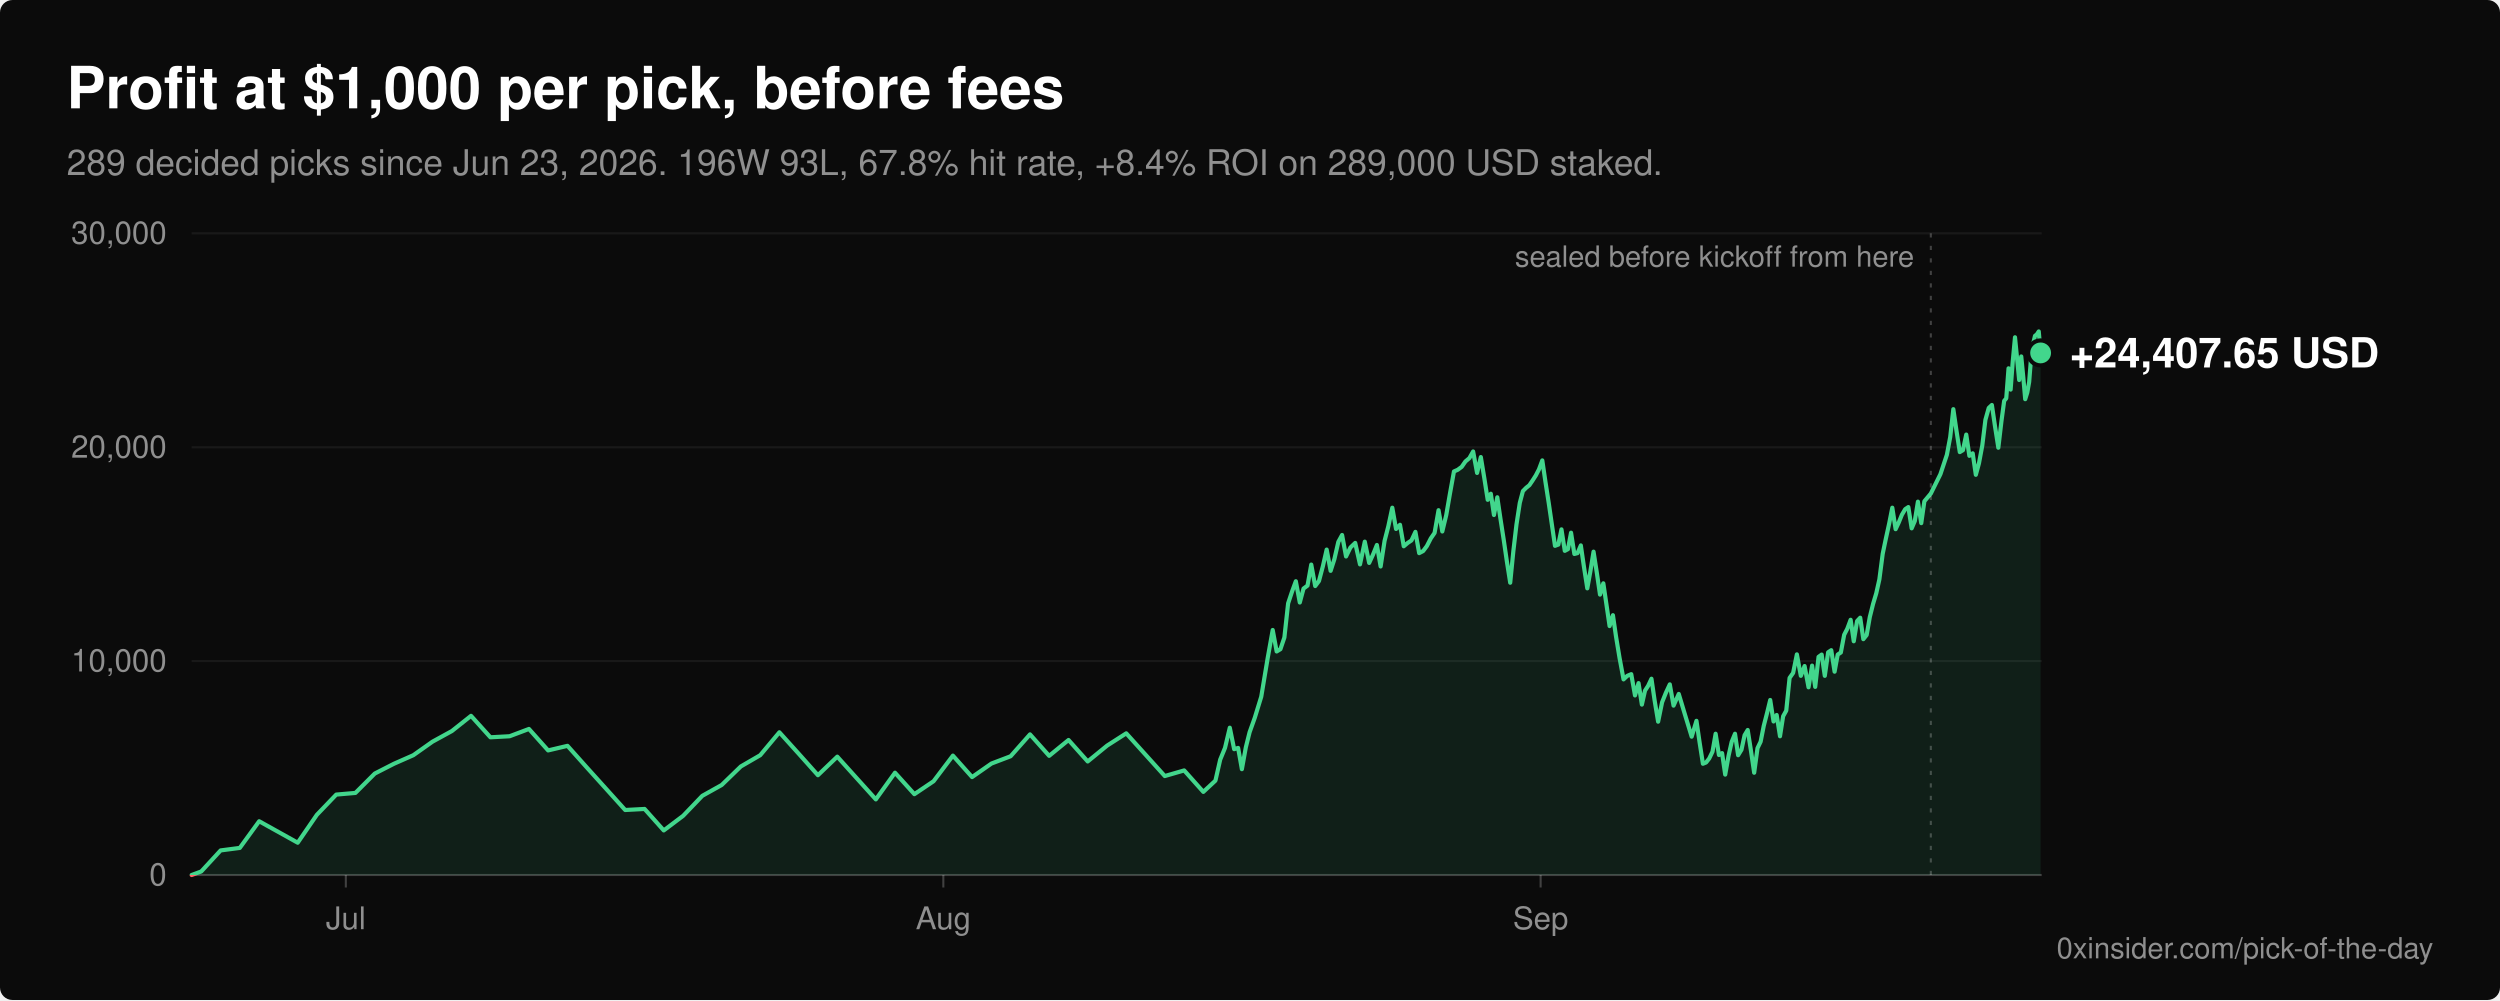
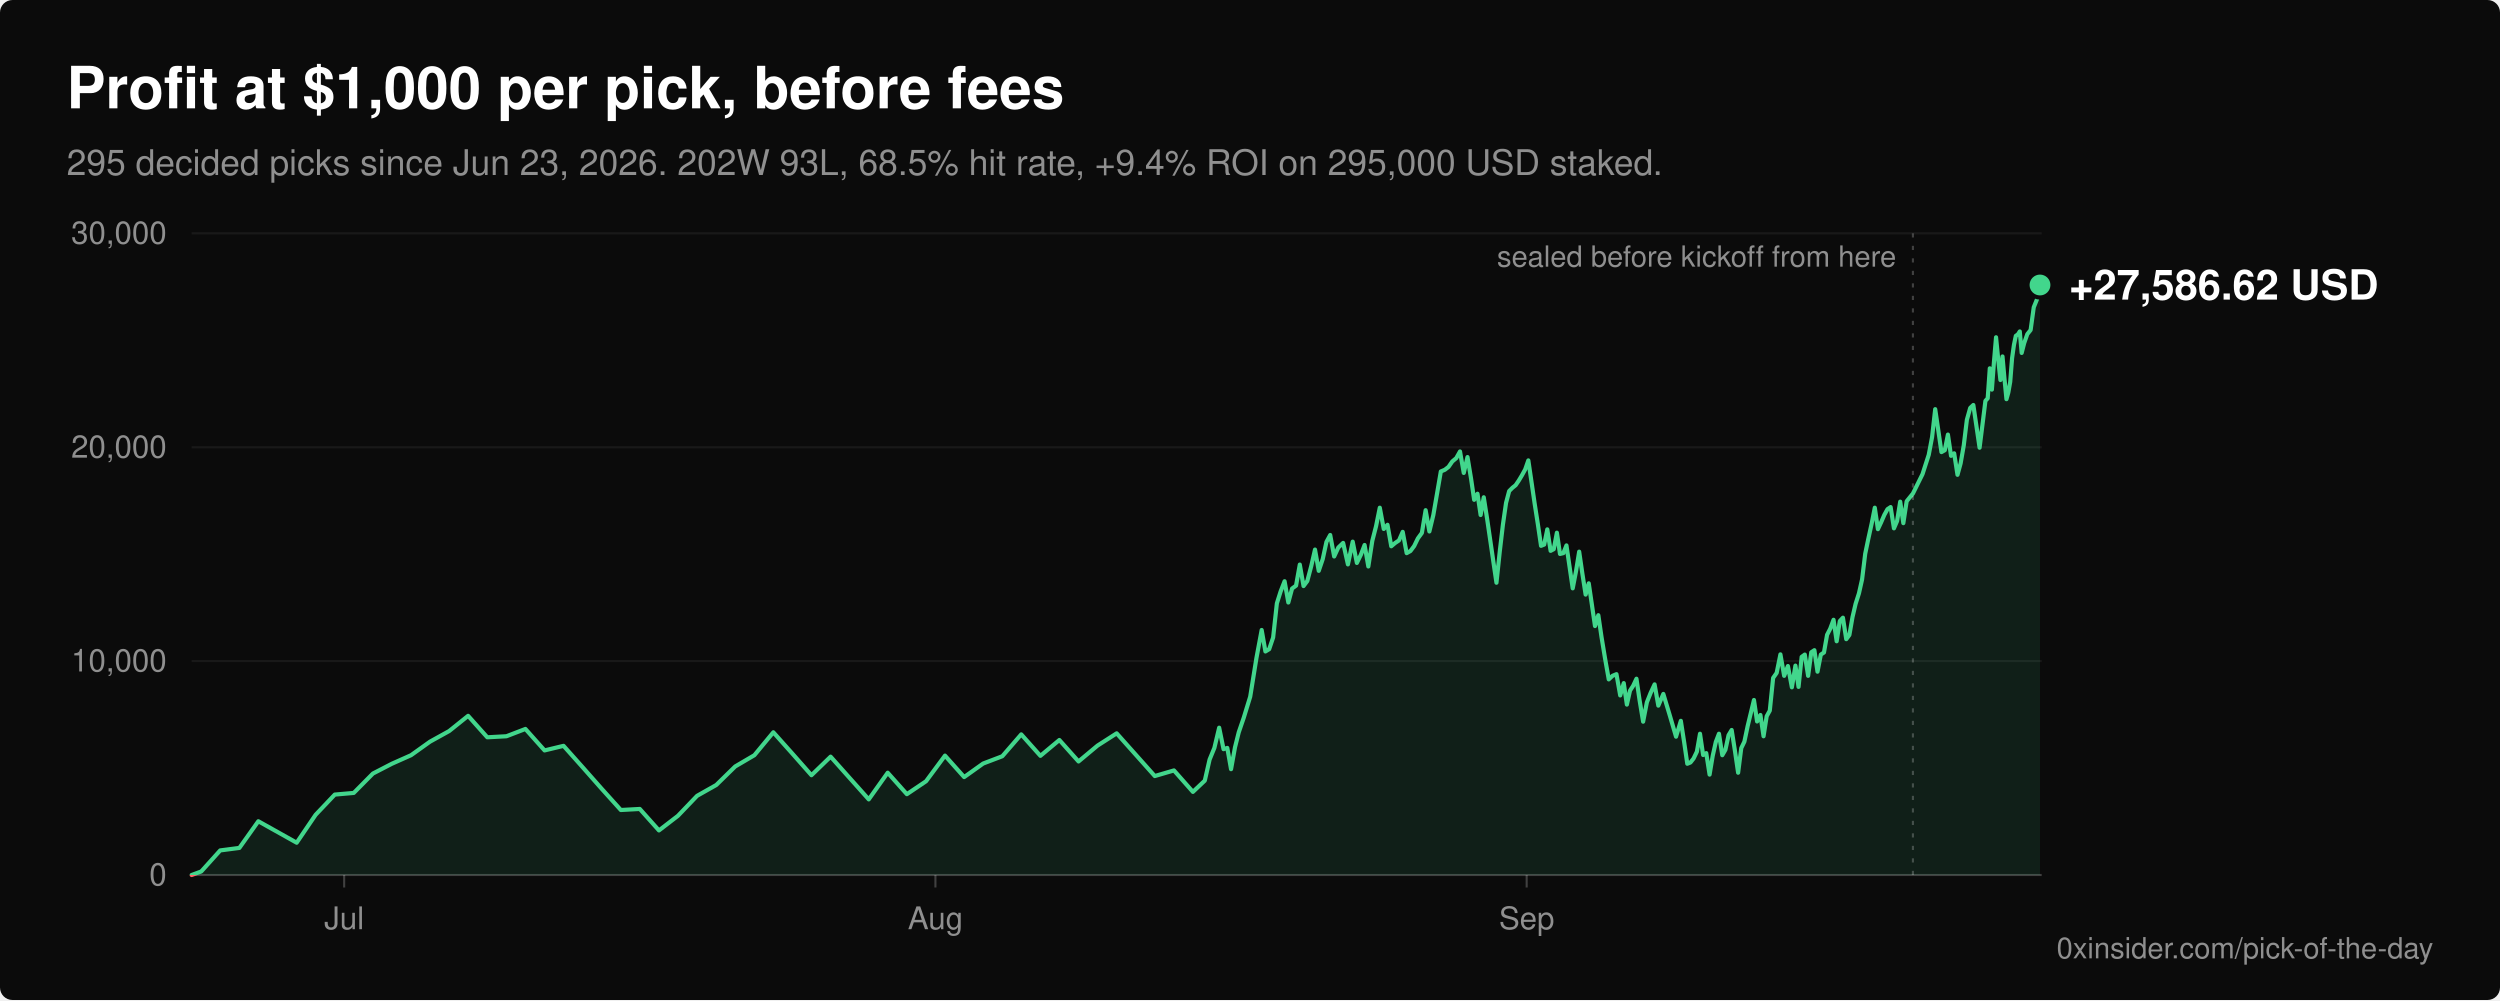
<svg xmlns="http://www.w3.org/2000/svg" viewBox="0 0 1200 480" width="1200" height="480" role="img" aria-labelledby="title desc" font-family="-apple-system, BlinkMacSystemFont, 'Segoe UI', Helvetica, Arial, sans-serif">
  <rect width="1200" height="480" rx="6" fill="#0b0b0b" />
  <text x="32" y="52" fill="#ffffff" font-size="28" font-weight="600">Profit at $1,000 per pick, before fees</text>
-   <text x="32" y="84" fill="#8f8f8f" font-size="17">289 decided picks since Jun 23, 2026. 196W 93L, 67.8% hit rate, +8.4% ROI on 289,000 USD staked.</text>
+   <text x="32" y="84" fill="#8f8f8f" font-size="17">295 decided picks since Jun 23, 2026. 202W 93L, 68.5% hit rate, +9.4% ROI on 295,000 USD staked.</text>
  <line x1="92" y1="420.0" x2="980" y2="420.0" stroke="#ffffff" stroke-opacity="0.22" stroke-width="1" />
  <text x="80" y="425.0" fill="#8f8f8f" font-size="15" text-anchor="end">0</text>
  <line x1="92" y1="317.3" x2="980" y2="317.3" stroke="#ffffff" stroke-opacity="0.06" stroke-width="1" />
  <text x="80" y="322.3" fill="#8f8f8f" font-size="15" text-anchor="end">10,000</text>
  <line x1="92" y1="214.7" x2="980" y2="214.7" stroke="#ffffff" stroke-opacity="0.06" stroke-width="1" />
  <text x="80" y="219.7" fill="#8f8f8f" font-size="15" text-anchor="end">20,000</text>
  <line x1="92" y1="112.0" x2="980" y2="112.0" stroke="#ffffff" stroke-opacity="0.06" stroke-width="1" />
  <text x="80" y="117.0" fill="#8f8f8f" font-size="15" text-anchor="end">30,000</text>
-   <line x1="166.0" y1="420" x2="166.0" y2="426" stroke="#ffffff" stroke-opacity="0.22" stroke-width="1" />
-   <text x="166.0" y="446" fill="#8f8f8f" font-size="15" text-anchor="middle">Jul</text>
-   <line x1="452.8" y1="420" x2="452.8" y2="426" stroke="#ffffff" stroke-opacity="0.22" stroke-width="1" />
-   <text x="452.8" y="446" fill="#8f8f8f" font-size="15" text-anchor="middle">Aug</text>
-   <line x1="739.5" y1="420" x2="739.5" y2="426" stroke="#ffffff" stroke-opacity="0.22" stroke-width="1" />
-   <text x="739.5" y="446" fill="#8f8f8f" font-size="15" text-anchor="middle">Sep</text>
+   <line x1="165.2" y1="420" x2="165.2" y2="426" stroke="#ffffff" stroke-opacity="0.22" stroke-width="1" />
+   <text x="165.2" y="446" fill="#8f8f8f" font-size="15" text-anchor="middle">Jul</text>
+   <line x1="449.0" y1="420" x2="449.0" y2="426" stroke="#ffffff" stroke-opacity="0.22" stroke-width="1" />
+   <text x="449.0" y="446" fill="#8f8f8f" font-size="15" text-anchor="middle">Aug</text>
+   <line x1="732.8" y1="420" x2="732.8" y2="426" stroke="#ffffff" stroke-opacity="0.22" stroke-width="1" />
+   <text x="732.8" y="446" fill="#8f8f8f" font-size="15" text-anchor="middle">Sep</text>
  <defs>
    <clipPath id="above">
      <rect x="0" y="0" width="1200" height="420.0" />
    </clipPath>
    <clipPath id="below">
      <rect x="0" y="420.0" width="1200" height="60.0" />
    </clipPath>
  </defs>
-   <path d="M92.0,420.0 L96.6,418.3 L105.9,408.2 L115.1,407.0 L124.4,394.2 L142.9,404.5 L152.1,391.1 L161.4,381.4 L170.6,380.6 L179.9,371.3 L189.1,366.6 L198.4,362.5 L207.6,356.0 L216.9,350.9 L226.1,343.6 L235.4,353.9 L244.6,353.4 L253.9,349.9 L263.1,360.2 L272.4,358.0 L281.6,368.3 L290.9,378.6 L300.1,388.8 L309.4,388.3 L318.6,398.6 L327.9,391.6 L337.1,382.0 L346.4,376.8 L355.6,367.9 L364.9,362.5 L374.1,351.5 L383.4,361.8 L392.6,372.1 L401.9,363.2 L411.1,373.4 L420.4,383.7 L429.6,370.9 L438.9,381.2 L448.1,375.0 L457.4,362.7 L466.6,373.0 L475.9,366.5 L485.1,363.0 L494.4,352.5 L503.6,362.8 L512.9,355.2 L522.1,365.5 L531.4,357.9 L540.6,352.0 L549.9,362.3 L559.1,372.5 L568.4,369.8 L577.6,380.1 L583.4,374.7 L585.7,364.6 L588.0,359.0 L590.3,349.3 L592.4,359.6 L594.3,359.0 L596.1,369.2 L598.0,358.7 L599.8,351.5 L602.3,344.5 L605.4,334.4 L608.5,315.8 L610.9,302.4 L612.8,312.7 L614.6,311.6 L616.5,306.0 L618.3,289.6 L620.2,283.9 L622.0,279.0 L623.9,289.2 L625.7,282.5 L627.6,281.1 L629.4,271.0 L631.3,281.3 L633.1,278.9 L635.0,271.7 L636.8,263.8 L638.7,274.0 L640.5,268.4 L642.4,260.1 L644.2,256.8 L646.1,267.1 L648.2,262.8 L650.5,260.6 L652.8,270.9 L655.1,260.0 L657.2,270.2 L659.0,266.3 L660.9,261.6 L662.7,271.9 L664.6,259.6 L666.4,252.6 L668.3,243.7 L670.1,253.9 L672.0,251.9 L673.8,262.2 L675.7,260.6 L677.5,259.4 L679.4,255.3 L681.2,265.5 L683.1,264.5 L684.9,262.1 L686.8,258.4 L688.6,255.8 L690.5,244.9 L692.3,255.1 L694.2,247.2 L696.0,236.8 L697.9,226.3 L699.7,225.5 L701.6,224.1 L703.4,221.5 L705.3,219.9 L707.1,216.7 L709.0,227.0 L710.8,219.4 L712.5,229.7 L714.1,239.9 L715.6,237.0 L717.1,247.2 L718.7,238.7 L720.2,248.9 L721.8,259.2 L723.3,269.5 L724.9,279.7 L726.4,264.6 L727.9,251.8 L729.5,241.4 L731.0,235.7 L732.6,234.1 L734.1,232.9 L735.6,230.7 L737.2,228.2 L738.7,225.3 L740.3,221.0 L741.8,231.2 L743.4,241.5 L744.9,251.8 L746.4,262.0 L748.0,261.4 L749.5,254.1 L751.1,264.4 L752.6,263.6 L754.1,255.7 L755.7,265.9 L757.2,265.5 L758.8,261.8 L760.3,272.1 L761.9,282.4 L763.4,274.1 L764.9,264.8 L766.5,275.1 L768.0,285.4 L769.6,280.0 L771.1,290.2 L772.6,300.5 L774.2,295.3 L775.7,305.6 L777.4,315.9 L779.3,326.1 L781.1,324.4 L783.0,323.6 L784.8,333.8 L786.5,327.9 L788.1,338.2 L789.6,331.5 L791.1,329.2 L792.7,325.8 L794.2,336.1 L795.9,346.4 L797.8,337.1 L799.6,332.6 L801.5,328.5 L803.3,338.7 L805.8,333.1 L808.9,343.4 L812.0,353.6 L814.3,346.0 L815.8,356.3 L817.4,366.6 L818.9,366.0 L820.4,364.1 L822.0,360.8 L823.5,352.2 L825.1,362.4 L826.6,361.5 L828.1,371.8 L829.7,362.8 L831.2,356.1 L832.8,352.2 L834.3,362.5 L835.9,359.9 L837.4,352.9 L838.9,350.4 L840.5,360.6 L842.0,370.9 L843.6,359.1 L845.1,356.0 L846.6,348.4 L848.2,342.2 L849.7,336.0 L851.3,346.3 L852.8,343.2 L854.4,353.4 L855.9,343.8 L857.4,341.1 L859.0,325.4 L860.7,323.0 L862.5,314.1 L864.4,324.4 L866.2,319.7 L868.1,329.9 L869.8,319.5 L871.3,329.7 L872.9,315.3 L874.4,314.2 L875.9,324.4 L877.5,313.1 L879.0,312.1 L880.6,322.4 L882.1,314.2 L883.6,313.2 L885.2,304.7 L886.7,301.8 L888.3,297.5 L889.8,307.8 L891.4,298.1 L892.9,296.5 L894.4,306.8 L896.0,304.8 L897.5,296.2 L899.1,289.8 L900.6,284.8 L902.1,278.1 L903.7,265.8 L905.2,258.6 L906.8,251.3 L908.3,243.7 L909.9,254.0 L911.4,250.8 L912.9,247.1 L914.5,244.4 L916.0,243.4 L917.6,253.6 L919.1,250.1 L920.6,240.8 L922.2,251.1 L923.7,240.6 L926.8,236.9 L931.4,227.6 L934.5,218.3 L936.1,209.8 L937.6,196.4 L939.1,206.7 L940.7,217.0 L942.2,216.1 L943.8,208.6 L945.3,218.8 L946.9,217.6 L948.4,227.9 L949.9,222.4 L951.5,213.8 L953.0,201.5 L954.6,195.8 L956.1,194.4 L957.6,204.6 L959.2,214.9 L960.7,202.1 L962.0,192.4 L963.0,191.2 L964.1,176.8 L965.1,187.0 L966.1,173.7 L967.2,161.9 L968.2,172.1 L969.2,182.4 L970.2,171.1 L971.2,181.3 L972.1,191.6 L973.1,188.4 L974.0,183.3 L974.9,171.9 L975.8,165.5 L976.8,161.2 L977.7,160.5 L978.6,159.1 L979.5,169.4 L979.5,420.0 Z" fill="#42d68c" fill-opacity="0.1" clip-path="url(#above)" />
-   <polyline points="92.0,420.0 96.6,418.3 105.9,408.2 115.1,407.0 124.4,394.2 142.9,404.5 152.1,391.1 161.4,381.4 170.6,380.6 179.9,371.3 189.1,366.6 198.4,362.5 207.6,356.0 216.9,350.9 226.1,343.6 235.4,353.9 244.6,353.4 253.9,349.9 263.1,360.2 272.4,358.0 281.6,368.3 290.9,378.6 300.1,388.8 309.4,388.3 318.6,398.6 327.9,391.6 337.1,382.0 346.4,376.8 355.6,367.9 364.9,362.5 374.1,351.5 383.4,361.8 392.6,372.1 401.9,363.2 411.1,373.4 420.4,383.7 429.6,370.9 438.9,381.2 448.1,375.0 457.4,362.7 466.6,373.0 475.9,366.5 485.1,363.0 494.4,352.5 503.6,362.8 512.9,355.2 522.1,365.5 531.4,357.9 540.6,352.0 549.9,362.3 559.1,372.5 568.4,369.8 577.6,380.1 583.4,374.7 585.7,364.6 588.0,359.0 590.3,349.3 592.4,359.6 594.3,359.0 596.1,369.2 598.0,358.7 599.8,351.5 602.3,344.5 605.4,334.4 608.5,315.8 610.9,302.4 612.8,312.7 614.6,311.6 616.5,306.0 618.3,289.6 620.2,283.9 622.0,279.0 623.9,289.2 625.7,282.5 627.6,281.1 629.4,271.0 631.3,281.3 633.1,278.9 635.0,271.7 636.8,263.8 638.7,274.0 640.5,268.4 642.4,260.1 644.2,256.8 646.1,267.1 648.2,262.8 650.5,260.6 652.8,270.9 655.1,260.0 657.2,270.2 659.0,266.3 660.9,261.6 662.7,271.9 664.6,259.6 666.4,252.6 668.3,243.7 670.1,253.9 672.0,251.9 673.8,262.2 675.7,260.6 677.5,259.4 679.4,255.3 681.2,265.5 683.1,264.5 684.9,262.1 686.8,258.4 688.6,255.8 690.5,244.9 692.3,255.1 694.2,247.2 696.0,236.8 697.9,226.3 699.7,225.5 701.6,224.1 703.4,221.5 705.3,219.9 707.1,216.7 709.0,227.0 710.8,219.4 712.5,229.7 714.1,239.9 715.6,237.0 717.1,247.2 718.7,238.7 720.2,248.9 721.8,259.2 723.3,269.5 724.9,279.7 726.4,264.6 727.9,251.8 729.5,241.4 731.0,235.7 732.6,234.1 734.1,232.9 735.6,230.7 737.2,228.2 738.7,225.3 740.3,221.0 741.8,231.2 743.4,241.5 744.9,251.8 746.4,262.0 748.0,261.4 749.5,254.1 751.1,264.4 752.6,263.6 754.1,255.7 755.7,265.9 757.2,265.5 758.8,261.8 760.3,272.1 761.9,282.4 763.4,274.1 764.9,264.8 766.5,275.1 768.0,285.4 769.6,280.0 771.1,290.2 772.6,300.5 774.2,295.3 775.7,305.6 777.4,315.9 779.3,326.1 781.1,324.4 783.0,323.6 784.8,333.8 786.5,327.9 788.1,338.2 789.6,331.5 791.1,329.2 792.7,325.8 794.2,336.1 795.9,346.4 797.8,337.1 799.6,332.6 801.5,328.5 803.3,338.7 805.8,333.1 808.9,343.4 812.0,353.6 814.3,346.0 815.8,356.3 817.4,366.6 818.9,366.0 820.4,364.1 822.0,360.8 823.5,352.2 825.1,362.4 826.6,361.5 828.1,371.8 829.7,362.8 831.2,356.1 832.8,352.2 834.3,362.5 835.9,359.9 837.4,352.9 838.9,350.4 840.5,360.6 842.0,370.9 843.6,359.1 845.1,356.0 846.6,348.4 848.2,342.2 849.7,336.0 851.3,346.3 852.8,343.2 854.4,353.4 855.9,343.8 857.4,341.1 859.0,325.4 860.7,323.0 862.5,314.1 864.4,324.4 866.2,319.7 868.1,329.9 869.8,319.5 871.3,329.7 872.9,315.3 874.4,314.2 875.9,324.4 877.5,313.1 879.0,312.1 880.6,322.4 882.1,314.2 883.6,313.2 885.2,304.7 886.7,301.8 888.3,297.5 889.8,307.8 891.4,298.1 892.9,296.5 894.4,306.8 896.0,304.8 897.5,296.2 899.1,289.8 900.6,284.8 902.1,278.1 903.7,265.8 905.2,258.6 906.8,251.3 908.3,243.7 909.9,254.0 911.4,250.8 912.9,247.1 914.5,244.4 916.0,243.4 917.6,253.6 919.1,250.1 920.6,240.8 922.2,251.1 923.7,240.6 926.8,236.9 931.4,227.6 934.5,218.3 936.1,209.8 937.6,196.4 939.1,206.7 940.7,217.0 942.2,216.1 943.8,208.6 945.3,218.8 946.9,217.6 948.4,227.9 949.9,222.4 951.5,213.8 953.0,201.5 954.6,195.8 956.1,194.4 957.6,204.6 959.2,214.9 960.7,202.1 962.0,192.4 963.0,191.2 964.1,176.8 965.1,187.0 966.1,173.7 967.2,161.9 968.2,172.1 969.2,182.4 970.2,171.1 971.2,181.3 972.1,191.6 973.1,188.4 974.0,183.3 974.9,171.9 975.8,165.5 976.8,161.2 977.7,160.5 978.6,159.1 979.5,169.4" fill="none" stroke="#42d68c" stroke-width="2" stroke-linejoin="round" stroke-linecap="round" clip-path="url(#above)" />
-   <path d="M92.0,420.0 L96.6,418.3 L105.9,408.2 L115.1,407.0 L124.4,394.2 L142.9,404.5 L152.1,391.1 L161.4,381.4 L170.6,380.6 L179.9,371.3 L189.1,366.6 L198.4,362.5 L207.6,356.0 L216.9,350.9 L226.1,343.6 L235.4,353.9 L244.6,353.4 L253.9,349.9 L263.1,360.2 L272.4,358.0 L281.6,368.3 L290.9,378.6 L300.1,388.8 L309.4,388.3 L318.6,398.6 L327.9,391.6 L337.1,382.0 L346.4,376.8 L355.6,367.9 L364.9,362.5 L374.1,351.5 L383.4,361.8 L392.6,372.1 L401.9,363.2 L411.1,373.4 L420.4,383.7 L429.6,370.9 L438.9,381.2 L448.1,375.0 L457.4,362.7 L466.6,373.0 L475.9,366.5 L485.1,363.0 L494.4,352.5 L503.6,362.8 L512.9,355.2 L522.1,365.5 L531.4,357.9 L540.6,352.0 L549.9,362.3 L559.1,372.5 L568.4,369.8 L577.6,380.1 L583.4,374.7 L585.7,364.6 L588.0,359.0 L590.3,349.3 L592.4,359.6 L594.3,359.0 L596.1,369.2 L598.0,358.7 L599.8,351.5 L602.3,344.5 L605.4,334.4 L608.5,315.8 L610.9,302.4 L612.8,312.7 L614.6,311.6 L616.5,306.0 L618.3,289.6 L620.2,283.9 L622.0,279.0 L623.9,289.2 L625.7,282.5 L627.6,281.1 L629.4,271.0 L631.3,281.3 L633.1,278.9 L635.0,271.7 L636.8,263.8 L638.7,274.0 L640.5,268.4 L642.4,260.1 L644.2,256.8 L646.1,267.1 L648.2,262.8 L650.5,260.6 L652.8,270.9 L655.1,260.0 L657.2,270.2 L659.0,266.3 L660.9,261.6 L662.7,271.9 L664.6,259.6 L666.4,252.6 L668.3,243.7 L670.1,253.9 L672.0,251.9 L673.8,262.2 L675.7,260.6 L677.5,259.4 L679.4,255.3 L681.2,265.5 L683.1,264.5 L684.9,262.1 L686.8,258.4 L688.6,255.8 L690.5,244.9 L692.3,255.1 L694.2,247.2 L696.0,236.8 L697.9,226.3 L699.7,225.5 L701.6,224.1 L703.4,221.5 L705.3,219.9 L707.1,216.7 L709.0,227.0 L710.8,219.4 L712.5,229.7 L714.1,239.9 L715.6,237.0 L717.1,247.2 L718.7,238.7 L720.2,248.9 L721.8,259.2 L723.3,269.5 L724.9,279.7 L726.4,264.6 L727.9,251.8 L729.5,241.4 L731.0,235.7 L732.6,234.1 L734.1,232.9 L735.6,230.7 L737.2,228.2 L738.7,225.3 L740.3,221.0 L741.8,231.2 L743.4,241.5 L744.9,251.8 L746.4,262.0 L748.0,261.4 L749.5,254.1 L751.1,264.4 L752.6,263.6 L754.1,255.7 L755.7,265.9 L757.2,265.5 L758.8,261.8 L760.3,272.1 L761.9,282.4 L763.4,274.1 L764.9,264.8 L766.5,275.1 L768.0,285.4 L769.6,280.0 L771.1,290.2 L772.6,300.5 L774.2,295.3 L775.7,305.6 L777.4,315.9 L779.3,326.1 L781.1,324.4 L783.0,323.6 L784.8,333.8 L786.5,327.9 L788.1,338.2 L789.6,331.5 L791.1,329.2 L792.7,325.8 L794.2,336.1 L795.9,346.4 L797.8,337.1 L799.6,332.6 L801.5,328.5 L803.3,338.7 L805.8,333.1 L808.9,343.4 L812.0,353.6 L814.3,346.0 L815.8,356.3 L817.4,366.6 L818.9,366.0 L820.4,364.1 L822.0,360.8 L823.5,352.2 L825.1,362.4 L826.6,361.5 L828.1,371.8 L829.7,362.8 L831.2,356.1 L832.8,352.2 L834.3,362.5 L835.9,359.9 L837.4,352.9 L838.9,350.4 L840.5,360.6 L842.0,370.9 L843.6,359.1 L845.1,356.0 L846.6,348.4 L848.2,342.2 L849.7,336.0 L851.3,346.3 L852.8,343.2 L854.4,353.4 L855.9,343.8 L857.4,341.1 L859.0,325.4 L860.7,323.0 L862.5,314.1 L864.4,324.4 L866.2,319.7 L868.1,329.9 L869.8,319.5 L871.3,329.7 L872.9,315.3 L874.4,314.2 L875.9,324.4 L877.5,313.1 L879.0,312.1 L880.6,322.4 L882.1,314.2 L883.6,313.2 L885.2,304.7 L886.7,301.8 L888.3,297.5 L889.8,307.8 L891.4,298.1 L892.9,296.5 L894.4,306.8 L896.0,304.8 L897.5,296.2 L899.1,289.8 L900.6,284.8 L902.1,278.1 L903.7,265.8 L905.2,258.6 L906.8,251.3 L908.3,243.7 L909.9,254.0 L911.4,250.8 L912.9,247.1 L914.5,244.4 L916.0,243.4 L917.6,253.6 L919.1,250.1 L920.6,240.8 L922.2,251.1 L923.7,240.6 L926.8,236.9 L931.4,227.6 L934.5,218.3 L936.1,209.8 L937.6,196.4 L939.1,206.7 L940.7,217.0 L942.2,216.1 L943.8,208.6 L945.3,218.8 L946.9,217.6 L948.4,227.9 L949.9,222.4 L951.5,213.8 L953.0,201.5 L954.6,195.8 L956.1,194.4 L957.6,204.6 L959.2,214.9 L960.7,202.1 L962.0,192.4 L963.0,191.2 L964.1,176.8 L965.1,187.0 L966.1,173.7 L967.2,161.9 L968.2,172.1 L969.2,182.4 L970.2,171.1 L971.2,181.3 L972.1,191.6 L973.1,188.4 L974.0,183.3 L974.9,171.9 L975.8,165.5 L976.8,161.2 L977.7,160.5 L978.6,159.1 L979.5,169.4 L979.5,420.0 Z" fill="#ff6467" fill-opacity="0.1" clip-path="url(#below)" />
-   <polyline points="92.0,420.0 96.6,418.3 105.9,408.2 115.1,407.0 124.4,394.2 142.9,404.5 152.1,391.1 161.4,381.4 170.6,380.6 179.9,371.3 189.1,366.6 198.4,362.5 207.6,356.0 216.9,350.9 226.1,343.6 235.4,353.9 244.6,353.4 253.9,349.9 263.1,360.2 272.4,358.0 281.6,368.3 290.9,378.6 300.1,388.8 309.4,388.3 318.6,398.6 327.9,391.6 337.1,382.0 346.4,376.8 355.6,367.9 364.9,362.5 374.1,351.5 383.4,361.8 392.6,372.1 401.9,363.2 411.1,373.4 420.4,383.7 429.6,370.9 438.9,381.2 448.1,375.0 457.4,362.7 466.6,373.0 475.9,366.5 485.1,363.0 494.4,352.5 503.6,362.8 512.9,355.2 522.1,365.5 531.4,357.9 540.6,352.0 549.9,362.3 559.1,372.5 568.4,369.8 577.6,380.1 583.4,374.7 585.7,364.6 588.0,359.0 590.3,349.3 592.4,359.6 594.3,359.0 596.1,369.2 598.0,358.7 599.8,351.5 602.3,344.5 605.4,334.4 608.5,315.8 610.9,302.4 612.8,312.7 614.6,311.6 616.5,306.0 618.3,289.6 620.2,283.9 622.0,279.0 623.9,289.2 625.7,282.5 627.6,281.1 629.4,271.0 631.3,281.3 633.1,278.9 635.0,271.7 636.8,263.8 638.7,274.0 640.5,268.4 642.4,260.1 644.2,256.8 646.1,267.1 648.2,262.8 650.5,260.6 652.8,270.9 655.1,260.0 657.2,270.2 659.0,266.3 660.9,261.6 662.7,271.9 664.6,259.6 666.4,252.6 668.3,243.7 670.1,253.9 672.0,251.9 673.8,262.2 675.7,260.6 677.5,259.4 679.4,255.3 681.2,265.5 683.1,264.5 684.9,262.1 686.8,258.4 688.6,255.8 690.5,244.9 692.3,255.1 694.2,247.2 696.0,236.8 697.9,226.3 699.7,225.5 701.6,224.1 703.4,221.5 705.3,219.9 707.1,216.7 709.0,227.0 710.8,219.4 712.5,229.7 714.1,239.9 715.6,237.0 717.1,247.2 718.7,238.7 720.2,248.9 721.8,259.2 723.3,269.5 724.9,279.7 726.4,264.6 727.9,251.8 729.5,241.4 731.0,235.7 732.6,234.1 734.1,232.9 735.6,230.7 737.2,228.2 738.7,225.3 740.3,221.0 741.8,231.2 743.4,241.5 744.9,251.8 746.4,262.0 748.0,261.4 749.5,254.1 751.1,264.4 752.6,263.6 754.1,255.7 755.7,265.9 757.2,265.5 758.8,261.8 760.3,272.1 761.9,282.4 763.4,274.1 764.9,264.8 766.5,275.1 768.0,285.4 769.6,280.0 771.1,290.2 772.6,300.5 774.2,295.3 775.7,305.6 777.4,315.9 779.3,326.1 781.1,324.4 783.0,323.6 784.8,333.8 786.5,327.9 788.1,338.2 789.6,331.5 791.1,329.2 792.7,325.8 794.2,336.1 795.9,346.4 797.8,337.1 799.6,332.6 801.5,328.5 803.3,338.7 805.8,333.1 808.9,343.4 812.0,353.6 814.3,346.0 815.8,356.3 817.4,366.6 818.9,366.0 820.4,364.1 822.0,360.8 823.5,352.2 825.1,362.4 826.6,361.5 828.1,371.8 829.7,362.8 831.2,356.1 832.8,352.2 834.3,362.5 835.9,359.9 837.4,352.9 838.9,350.4 840.5,360.6 842.0,370.9 843.6,359.1 845.1,356.0 846.6,348.4 848.2,342.2 849.7,336.0 851.3,346.3 852.8,343.2 854.4,353.4 855.9,343.8 857.4,341.1 859.0,325.4 860.7,323.0 862.5,314.1 864.4,324.4 866.2,319.7 868.1,329.9 869.8,319.5 871.3,329.7 872.9,315.3 874.4,314.2 875.9,324.4 877.5,313.1 879.0,312.1 880.6,322.4 882.1,314.2 883.6,313.2 885.2,304.7 886.7,301.8 888.3,297.5 889.8,307.8 891.4,298.1 892.9,296.5 894.4,306.8 896.0,304.8 897.5,296.2 899.1,289.8 900.6,284.8 902.1,278.1 903.7,265.8 905.2,258.6 906.8,251.3 908.3,243.7 909.9,254.0 911.4,250.8 912.9,247.1 914.5,244.4 916.0,243.4 917.6,253.6 919.1,250.1 920.6,240.8 922.2,251.1 923.7,240.6 926.8,236.9 931.4,227.6 934.5,218.3 936.1,209.8 937.6,196.4 939.1,206.7 940.7,217.0 942.2,216.1 943.8,208.6 945.3,218.8 946.9,217.6 948.4,227.9 949.9,222.4 951.5,213.8 953.0,201.5 954.6,195.8 956.1,194.4 957.6,204.6 959.2,214.9 960.7,202.1 962.0,192.4 963.0,191.2 964.1,176.8 965.1,187.0 966.1,173.7 967.2,161.9 968.2,172.1 969.2,182.4 970.2,171.1 971.2,181.3 972.1,191.6 973.1,188.4 974.0,183.3 974.9,171.9 975.8,165.5 976.8,161.2 977.7,160.5 978.6,159.1 979.5,169.4" fill="none" stroke="#ff6467" stroke-width="2" stroke-linejoin="round" stroke-linecap="round" clip-path="url(#below)" />
-   <line x1="926.8" y1="112" x2="926.8" y2="420" stroke="#ffffff" stroke-opacity="0.22" stroke-width="1" stroke-dasharray="2 4" />
-   <text x="918.8" y="128" fill="#8f8f8f" font-size="14" text-anchor="end">sealed before kickoff from here</text>
-   <circle cx="979.5" cy="169.4" r="6" fill="#42d68c" stroke="#0b0b0b" stroke-width="2" />
-   <text x="993.5" y="176.4" fill="#ffffff" font-size="20" font-weight="600">+24,407.65 USD</text>
+   <path d="M92.0,420.0 L96.6,418.3 L105.7,408.2 L114.9,407.0 L124.0,394.2 L142.4,404.5 L151.5,391.1 L160.7,381.4 L169.8,380.6 L179.0,371.3 L188.1,366.6 L197.3,362.5 L206.4,356.0 L215.6,350.9 L224.7,343.6 L233.9,353.9 L243.1,353.4 L252.2,349.9 L261.4,360.2 L270.5,358.0 L279.7,368.3 L288.8,378.6 L298.0,388.8 L307.1,388.3 L316.3,398.6 L325.4,391.6 L334.6,382.0 L343.8,376.8 L352.9,367.9 L362.1,362.5 L371.2,351.5 L380.4,361.8 L389.5,372.1 L398.7,363.2 L407.8,373.4 L417.0,383.7 L426.1,370.9 L435.3,381.2 L444.5,375.0 L453.6,362.7 L462.8,373.0 L471.9,366.5 L481.1,363.0 L490.2,352.5 L499.4,362.8 L508.5,355.2 L517.7,365.5 L526.8,357.9 L536.0,352.0 L545.2,362.3 L554.3,372.5 L563.5,369.8 L572.6,380.1 L578.3,374.7 L580.6,364.6 L582.9,359.0 L585.2,349.3 L587.3,359.6 L589.1,359.0 L590.9,369.2 L592.8,358.7 L594.6,351.5 L597.0,344.5 L600.1,334.4 L603.1,315.8 L605.6,302.4 L607.4,312.7 L609.2,311.6 L611.1,306.0 L612.9,289.6 L614.7,283.9 L616.6,279.0 L618.4,289.2 L620.2,282.5 L622.1,281.1 L623.9,271.0 L625.7,281.3 L627.5,278.9 L629.4,271.7 L631.2,263.8 L633.0,274.0 L634.9,268.4 L636.7,260.1 L638.5,256.8 L640.4,267.1 L642.4,262.8 L644.7,260.6 L647.0,270.9 L649.3,260.0 L651.3,270.2 L653.2,266.3 L655.0,261.6 L656.8,271.9 L658.7,259.6 L660.5,252.6 L662.3,243.7 L664.2,253.9 L666.0,251.9 L667.8,262.2 L669.7,260.6 L671.5,259.4 L673.3,255.3 L675.2,265.5 L677.0,264.5 L678.8,262.1 L680.6,258.4 L682.5,255.8 L684.3,244.9 L686.1,255.1 L688.0,247.2 L689.8,236.8 L691.6,226.3 L693.5,225.5 L695.3,224.1 L697.1,221.5 L699.0,219.9 L700.8,216.7 L702.6,227.0 L704.4,219.4 L706.1,229.7 L707.6,239.9 L709.2,237.0 L710.7,247.2 L712.2,238.7 L713.8,248.9 L715.3,259.2 L716.8,269.5 L718.3,279.7 L719.9,264.6 L721.4,251.8 L722.9,241.4 L724.4,235.7 L726.0,234.1 L727.5,232.9 L729.0,230.7 L730.5,228.2 L732.1,225.3 L733.6,221.0 L735.1,231.2 L736.6,241.5 L738.2,251.8 L739.7,262.0 L741.2,261.4 L742.7,254.1 L744.3,264.4 L745.8,263.6 L747.3,255.7 L748.8,265.9 L750.4,265.5 L751.9,261.8 L753.4,272.1 L754.9,282.4 L756.5,274.1 L758.0,264.8 L759.5,275.1 L761.1,285.4 L762.6,280.0 L764.1,290.2 L765.6,300.5 L767.2,295.3 L768.7,305.6 L770.4,315.9 L772.2,326.1 L774.0,324.4 L775.9,323.6 L777.7,333.8 L779.4,327.9 L780.9,338.2 L782.4,331.5 L783.9,329.2 L785.5,325.8 L787.0,336.1 L788.7,346.4 L790.5,337.1 L792.3,332.6 L794.2,328.5 L796.0,338.7 L798.4,333.1 L801.5,343.4 L804.5,353.6 L806.8,346.0 L808.4,356.3 L809.9,366.6 L811.4,366.0 L812.9,364.1 L814.5,360.8 L816.0,352.2 L817.5,362.4 L819.0,361.5 L820.6,371.8 L822.1,362.8 L823.6,356.1 L825.1,352.2 L826.7,362.5 L828.2,359.9 L829.7,352.9 L831.2,350.4 L832.8,360.6 L834.3,370.9 L835.8,359.1 L837.3,356.0 L838.9,348.4 L840.4,342.2 L841.9,336.0 L843.4,346.3 L845.0,343.2 L846.5,353.4 L848.0,343.8 L849.5,341.1 L851.1,325.4 L852.8,323.0 L854.6,314.1 L856.4,324.4 L858.2,319.7 L860.1,329.9 L861.8,319.5 L863.3,329.7 L864.8,315.3 L866.3,314.2 L867.9,324.4 L869.4,313.1 L870.9,312.1 L872.4,322.4 L874.0,314.2 L875.5,313.2 L877.0,304.7 L878.5,301.8 L880.1,297.5 L881.6,307.8 L883.1,298.1 L884.6,296.5 L886.2,306.8 L887.7,304.8 L889.2,296.2 L890.7,289.8 L892.3,284.8 L893.8,278.1 L895.3,265.8 L896.8,258.6 L898.4,251.3 L899.9,243.7 L901.4,254.0 L902.9,250.8 L904.5,247.1 L906.0,244.4 L907.5,243.4 L909.1,253.6 L910.6,250.1 L912.1,240.8 L913.6,251.1 L915.2,240.6 L918.2,236.9 L922.8,227.6 L925.8,218.3 L927.4,209.8 L928.9,196.4 L930.4,206.7 L931.9,217.0 L933.5,216.1 L935.0,208.6 L936.5,218.8 L938.0,217.6 L939.6,227.9 L941.1,222.4 L942.6,213.8 L944.1,201.5 L945.7,195.8 L947.2,194.4 L948.7,204.6 L950.2,214.9 L951.8,202.1 L953.0,192.4 L954.1,191.2 L955.1,176.8 L956.1,187.0 L957.1,173.7 L958.1,161.9 L959.1,172.1 L960.2,182.4 L961.2,171.1 L962.1,181.3 L963.1,191.6 L964.0,188.4 L964.9,183.3 L965.8,171.9 L966.7,165.5 L967.6,161.2 L968.6,160.5 L969.5,159.1 L970.4,169.4 L971.6,164.7 L973.1,160.4 L974.7,158.4 L976.2,147.5 L977.7,143.8 L979.2,136.8 L979.2,420.0 Z" fill="#42d68c" fill-opacity="0.1" clip-path="url(#above)" />
+   <polyline points="92.0,420.0 96.6,418.3 105.7,408.2 114.9,407.0 124.0,394.2 142.4,404.5 151.5,391.1 160.7,381.4 169.8,380.6 179.0,371.3 188.1,366.6 197.3,362.5 206.4,356.0 215.6,350.9 224.7,343.6 233.9,353.9 243.1,353.4 252.2,349.9 261.4,360.2 270.5,358.0 279.7,368.3 288.8,378.6 298.0,388.8 307.1,388.3 316.3,398.6 325.4,391.6 334.6,382.0 343.8,376.8 352.9,367.9 362.1,362.5 371.2,351.5 380.4,361.8 389.5,372.1 398.7,363.2 407.8,373.4 417.0,383.7 426.1,370.9 435.3,381.2 444.5,375.0 453.6,362.7 462.8,373.0 471.9,366.5 481.1,363.0 490.2,352.5 499.4,362.8 508.5,355.2 517.7,365.5 526.8,357.9 536.0,352.0 545.2,362.3 554.3,372.5 563.5,369.8 572.6,380.1 578.3,374.7 580.6,364.6 582.9,359.0 585.2,349.3 587.3,359.6 589.1,359.0 590.9,369.2 592.8,358.7 594.6,351.5 597.0,344.5 600.1,334.4 603.1,315.8 605.6,302.4 607.4,312.7 609.2,311.6 611.1,306.0 612.9,289.6 614.7,283.9 616.6,279.0 618.4,289.2 620.2,282.5 622.1,281.1 623.9,271.0 625.7,281.3 627.5,278.9 629.4,271.7 631.2,263.8 633.0,274.0 634.9,268.4 636.7,260.1 638.5,256.8 640.4,267.1 642.4,262.8 644.7,260.6 647.0,270.9 649.3,260.0 651.3,270.2 653.2,266.3 655.0,261.6 656.8,271.9 658.7,259.6 660.5,252.6 662.3,243.7 664.2,253.9 666.0,251.9 667.8,262.2 669.7,260.6 671.5,259.4 673.3,255.3 675.2,265.5 677.0,264.5 678.8,262.1 680.6,258.4 682.5,255.8 684.3,244.9 686.1,255.1 688.0,247.2 689.8,236.8 691.6,226.3 693.5,225.5 695.3,224.1 697.1,221.5 699.0,219.9 700.8,216.7 702.6,227.0 704.4,219.4 706.1,229.7 707.6,239.9 709.2,237.0 710.7,247.2 712.2,238.7 713.8,248.9 715.3,259.2 716.8,269.5 718.3,279.7 719.9,264.6 721.4,251.8 722.9,241.4 724.4,235.7 726.0,234.1 727.5,232.9 729.0,230.7 730.5,228.2 732.1,225.3 733.6,221.0 735.1,231.2 736.6,241.5 738.2,251.8 739.7,262.0 741.2,261.4 742.7,254.1 744.3,264.4 745.8,263.6 747.3,255.7 748.8,265.9 750.4,265.5 751.9,261.8 753.4,272.1 754.9,282.4 756.5,274.1 758.0,264.8 759.5,275.1 761.1,285.4 762.6,280.0 764.1,290.2 765.6,300.5 767.2,295.3 768.7,305.6 770.4,315.9 772.2,326.1 774.0,324.4 775.9,323.6 777.7,333.8 779.4,327.9 780.9,338.2 782.4,331.5 783.9,329.2 785.5,325.8 787.0,336.1 788.7,346.4 790.5,337.1 792.3,332.6 794.2,328.5 796.0,338.7 798.4,333.1 801.5,343.4 804.5,353.6 806.8,346.0 808.4,356.3 809.9,366.6 811.4,366.0 812.9,364.1 814.5,360.8 816.0,352.2 817.5,362.4 819.0,361.5 820.6,371.8 822.1,362.8 823.6,356.1 825.1,352.2 826.7,362.5 828.2,359.9 829.7,352.9 831.2,350.4 832.8,360.6 834.3,370.9 835.8,359.1 837.3,356.0 838.9,348.4 840.4,342.2 841.9,336.0 843.4,346.3 845.0,343.2 846.5,353.4 848.0,343.8 849.5,341.1 851.1,325.4 852.8,323.0 854.6,314.1 856.4,324.4 858.2,319.7 860.1,329.9 861.8,319.5 863.3,329.7 864.8,315.3 866.3,314.2 867.9,324.4 869.4,313.1 870.9,312.1 872.4,322.4 874.0,314.2 875.5,313.2 877.0,304.7 878.5,301.8 880.1,297.5 881.6,307.8 883.1,298.1 884.6,296.5 886.2,306.8 887.7,304.8 889.2,296.2 890.7,289.8 892.3,284.8 893.8,278.1 895.3,265.8 896.8,258.6 898.4,251.3 899.9,243.7 901.4,254.0 902.9,250.8 904.5,247.1 906.0,244.4 907.5,243.4 909.1,253.6 910.6,250.1 912.1,240.8 913.6,251.1 915.2,240.6 918.2,236.9 922.8,227.6 925.8,218.3 927.4,209.8 928.9,196.4 930.4,206.7 931.9,217.0 933.5,216.1 935.0,208.6 936.5,218.8 938.0,217.6 939.6,227.9 941.1,222.4 942.6,213.8 944.1,201.5 945.7,195.8 947.2,194.4 948.7,204.6 950.2,214.9 951.8,202.1 953.0,192.4 954.1,191.2 955.1,176.8 956.1,187.0 957.1,173.7 958.1,161.9 959.1,172.1 960.2,182.4 961.2,171.1 962.1,181.3 963.1,191.6 964.0,188.4 964.9,183.3 965.8,171.9 966.7,165.5 967.6,161.2 968.6,160.5 969.5,159.1 970.4,169.4 971.6,164.7 973.1,160.4 974.7,158.4 976.2,147.5 977.7,143.8 979.2,136.8" fill="none" stroke="#42d68c" stroke-width="2" stroke-linejoin="round" stroke-linecap="round" clip-path="url(#above)" />
+   <path d="M92.0,420.0 L96.6,418.3 L105.7,408.2 L114.9,407.0 L124.0,394.2 L142.4,404.5 L151.5,391.1 L160.7,381.4 L169.8,380.6 L179.0,371.3 L188.1,366.6 L197.3,362.5 L206.4,356.0 L215.6,350.9 L224.7,343.6 L233.9,353.9 L243.1,353.4 L252.2,349.9 L261.4,360.2 L270.5,358.0 L279.7,368.3 L288.8,378.6 L298.0,388.8 L307.1,388.3 L316.3,398.6 L325.4,391.6 L334.6,382.0 L343.8,376.8 L352.9,367.9 L362.1,362.5 L371.2,351.5 L380.4,361.8 L389.5,372.1 L398.7,363.2 L407.8,373.4 L417.0,383.7 L426.1,370.9 L435.3,381.2 L444.5,375.0 L453.6,362.7 L462.8,373.0 L471.9,366.5 L481.1,363.0 L490.2,352.5 L499.4,362.8 L508.5,355.2 L517.7,365.5 L526.8,357.9 L536.0,352.0 L545.2,362.3 L554.3,372.5 L563.5,369.8 L572.6,380.1 L578.3,374.7 L580.6,364.6 L582.9,359.0 L585.2,349.3 L587.3,359.6 L589.1,359.0 L590.9,369.2 L592.8,358.7 L594.6,351.5 L597.0,344.5 L600.1,334.4 L603.1,315.8 L605.6,302.4 L607.4,312.7 L609.2,311.6 L611.1,306.0 L612.9,289.6 L614.7,283.9 L616.6,279.0 L618.4,289.2 L620.2,282.5 L622.1,281.1 L623.9,271.0 L625.7,281.3 L627.5,278.9 L629.4,271.7 L631.2,263.8 L633.0,274.0 L634.9,268.4 L636.7,260.1 L638.5,256.8 L640.4,267.1 L642.4,262.8 L644.7,260.6 L647.0,270.9 L649.3,260.0 L651.3,270.2 L653.2,266.3 L655.0,261.6 L656.8,271.9 L658.7,259.6 L660.5,252.6 L662.3,243.7 L664.2,253.9 L666.0,251.9 L667.8,262.2 L669.7,260.6 L671.5,259.4 L673.3,255.3 L675.2,265.5 L677.0,264.5 L678.8,262.1 L680.6,258.4 L682.5,255.8 L684.3,244.9 L686.1,255.1 L688.0,247.2 L689.8,236.8 L691.6,226.3 L693.5,225.5 L695.3,224.1 L697.1,221.5 L699.0,219.9 L700.8,216.7 L702.6,227.0 L704.4,219.4 L706.1,229.7 L707.6,239.9 L709.2,237.0 L710.7,247.2 L712.2,238.7 L713.8,248.9 L715.3,259.2 L716.8,269.5 L718.3,279.7 L719.9,264.6 L721.4,251.8 L722.9,241.4 L724.4,235.7 L726.0,234.1 L727.5,232.9 L729.0,230.7 L730.5,228.2 L732.1,225.3 L733.6,221.0 L735.1,231.2 L736.6,241.5 L738.2,251.8 L739.7,262.0 L741.2,261.4 L742.7,254.1 L744.3,264.4 L745.8,263.6 L747.3,255.7 L748.8,265.9 L750.4,265.5 L751.9,261.8 L753.4,272.1 L754.9,282.4 L756.5,274.1 L758.0,264.8 L759.5,275.1 L761.1,285.4 L762.6,280.0 L764.1,290.2 L765.6,300.5 L767.2,295.3 L768.7,305.6 L770.4,315.9 L772.2,326.1 L774.0,324.4 L775.9,323.6 L777.7,333.8 L779.4,327.9 L780.9,338.2 L782.4,331.5 L783.9,329.2 L785.5,325.8 L787.0,336.1 L788.7,346.4 L790.5,337.1 L792.3,332.6 L794.2,328.5 L796.0,338.7 L798.4,333.1 L801.5,343.4 L804.5,353.6 L806.8,346.0 L808.4,356.3 L809.9,366.6 L811.4,366.0 L812.9,364.1 L814.5,360.8 L816.0,352.2 L817.5,362.4 L819.0,361.5 L820.6,371.8 L822.1,362.8 L823.6,356.1 L825.1,352.2 L826.7,362.5 L828.2,359.9 L829.7,352.9 L831.2,350.4 L832.8,360.6 L834.3,370.9 L835.8,359.1 L837.3,356.0 L838.9,348.4 L840.4,342.2 L841.9,336.0 L843.4,346.3 L845.0,343.2 L846.5,353.4 L848.0,343.8 L849.5,341.1 L851.1,325.4 L852.8,323.0 L854.6,314.1 L856.4,324.4 L858.2,319.7 L860.1,329.9 L861.8,319.5 L863.3,329.7 L864.8,315.3 L866.3,314.2 L867.9,324.4 L869.4,313.1 L870.9,312.1 L872.4,322.4 L874.0,314.2 L875.5,313.2 L877.0,304.7 L878.5,301.8 L880.1,297.5 L881.6,307.8 L883.1,298.1 L884.6,296.5 L886.2,306.8 L887.7,304.8 L889.2,296.2 L890.7,289.8 L892.3,284.8 L893.8,278.1 L895.3,265.8 L896.8,258.6 L898.4,251.3 L899.9,243.7 L901.4,254.0 L902.9,250.8 L904.5,247.1 L906.0,244.4 L907.5,243.4 L909.1,253.6 L910.6,250.1 L912.1,240.8 L913.6,251.1 L915.2,240.6 L918.2,236.9 L922.8,227.6 L925.8,218.3 L927.4,209.8 L928.9,196.4 L930.4,206.7 L931.9,217.0 L933.5,216.1 L935.0,208.6 L936.5,218.8 L938.0,217.6 L939.6,227.9 L941.1,222.4 L942.6,213.8 L944.1,201.5 L945.7,195.8 L947.2,194.4 L948.7,204.6 L950.2,214.9 L951.8,202.1 L953.0,192.4 L954.1,191.2 L955.1,176.8 L956.1,187.0 L957.1,173.7 L958.1,161.9 L959.1,172.1 L960.2,182.4 L961.2,171.1 L962.1,181.3 L963.1,191.6 L964.0,188.4 L964.9,183.3 L965.8,171.9 L966.7,165.5 L967.6,161.2 L968.6,160.5 L969.5,159.1 L970.4,169.4 L971.6,164.7 L973.1,160.4 L974.7,158.4 L976.2,147.5 L977.7,143.8 L979.2,136.8 L979.2,420.0 Z" fill="#ff6467" fill-opacity="0.1" clip-path="url(#below)" />
+   <polyline points="92.0,420.0 96.6,418.3 105.7,408.2 114.9,407.0 124.0,394.2 142.4,404.5 151.5,391.1 160.7,381.4 169.8,380.6 179.0,371.3 188.1,366.6 197.3,362.5 206.4,356.0 215.6,350.9 224.7,343.6 233.9,353.9 243.1,353.4 252.2,349.9 261.4,360.2 270.5,358.0 279.7,368.3 288.8,378.6 298.0,388.8 307.1,388.3 316.3,398.6 325.4,391.6 334.6,382.0 343.8,376.8 352.9,367.9 362.1,362.5 371.2,351.5 380.4,361.8 389.5,372.1 398.7,363.2 407.8,373.4 417.0,383.7 426.1,370.9 435.3,381.2 444.5,375.0 453.6,362.7 462.8,373.0 471.9,366.5 481.1,363.0 490.2,352.5 499.4,362.8 508.5,355.2 517.7,365.5 526.8,357.9 536.0,352.0 545.2,362.3 554.3,372.5 563.5,369.8 572.6,380.1 578.3,374.7 580.6,364.6 582.9,359.0 585.2,349.3 587.3,359.6 589.1,359.0 590.9,369.2 592.8,358.7 594.6,351.5 597.0,344.5 600.1,334.4 603.1,315.8 605.6,302.4 607.4,312.7 609.2,311.6 611.1,306.0 612.9,289.6 614.7,283.9 616.6,279.0 618.4,289.2 620.2,282.5 622.1,281.1 623.9,271.0 625.7,281.3 627.5,278.9 629.4,271.7 631.2,263.8 633.0,274.0 634.9,268.4 636.7,260.1 638.5,256.8 640.4,267.1 642.4,262.8 644.7,260.6 647.0,270.9 649.3,260.0 651.3,270.2 653.2,266.3 655.0,261.6 656.8,271.9 658.7,259.6 660.5,252.6 662.3,243.7 664.2,253.9 666.0,251.9 667.8,262.2 669.7,260.6 671.5,259.4 673.3,255.3 675.2,265.5 677.0,264.5 678.8,262.1 680.6,258.4 682.5,255.8 684.3,244.9 686.1,255.1 688.0,247.2 689.8,236.8 691.6,226.3 693.5,225.5 695.3,224.1 697.1,221.5 699.0,219.9 700.8,216.7 702.6,227.0 704.4,219.4 706.1,229.7 707.6,239.9 709.2,237.0 710.7,247.2 712.2,238.7 713.8,248.9 715.3,259.2 716.8,269.5 718.3,279.7 719.9,264.6 721.4,251.8 722.9,241.4 724.4,235.7 726.0,234.1 727.5,232.9 729.0,230.7 730.5,228.2 732.1,225.3 733.6,221.0 735.1,231.2 736.6,241.5 738.2,251.8 739.7,262.0 741.2,261.4 742.7,254.1 744.3,264.4 745.8,263.6 747.3,255.7 748.8,265.9 750.4,265.5 751.9,261.8 753.4,272.1 754.9,282.4 756.5,274.1 758.0,264.8 759.5,275.1 761.1,285.4 762.6,280.0 764.1,290.2 765.6,300.5 767.2,295.3 768.7,305.6 770.4,315.9 772.2,326.1 774.0,324.4 775.9,323.6 777.7,333.8 779.4,327.9 780.9,338.2 782.4,331.5 783.9,329.2 785.5,325.8 787.0,336.1 788.7,346.4 790.5,337.1 792.3,332.6 794.2,328.5 796.0,338.7 798.4,333.1 801.5,343.4 804.5,353.6 806.8,346.0 808.4,356.3 809.9,366.6 811.4,366.0 812.9,364.1 814.5,360.8 816.0,352.2 817.5,362.4 819.0,361.5 820.6,371.8 822.1,362.8 823.6,356.1 825.1,352.2 826.7,362.5 828.2,359.9 829.7,352.9 831.2,350.4 832.8,360.6 834.3,370.9 835.8,359.1 837.3,356.0 838.9,348.4 840.4,342.2 841.9,336.0 843.4,346.3 845.0,343.2 846.5,353.4 848.0,343.8 849.5,341.1 851.1,325.4 852.8,323.0 854.6,314.1 856.4,324.4 858.2,319.7 860.1,329.9 861.8,319.5 863.3,329.7 864.8,315.3 866.3,314.2 867.9,324.4 869.4,313.1 870.9,312.1 872.4,322.4 874.0,314.2 875.5,313.2 877.0,304.7 878.5,301.8 880.1,297.5 881.6,307.8 883.1,298.1 884.6,296.5 886.2,306.8 887.7,304.8 889.2,296.2 890.7,289.8 892.3,284.8 893.8,278.1 895.3,265.8 896.8,258.6 898.4,251.3 899.9,243.7 901.4,254.0 902.9,250.8 904.5,247.1 906.0,244.4 907.5,243.4 909.1,253.6 910.6,250.1 912.1,240.8 913.6,251.1 915.2,240.6 918.2,236.9 922.8,227.6 925.8,218.3 927.4,209.8 928.9,196.4 930.4,206.7 931.9,217.0 933.5,216.1 935.0,208.6 936.5,218.8 938.0,217.6 939.6,227.9 941.1,222.4 942.6,213.8 944.1,201.5 945.7,195.8 947.2,194.4 948.7,204.6 950.2,214.9 951.8,202.1 953.0,192.4 954.1,191.2 955.1,176.8 956.1,187.0 957.1,173.7 958.1,161.9 959.1,172.1 960.2,182.4 961.2,171.1 962.1,181.3 963.1,191.6 964.0,188.4 964.9,183.3 965.8,171.9 966.7,165.5 967.6,161.2 968.6,160.5 969.5,159.1 970.4,169.4 971.6,164.7 973.1,160.4 974.7,158.4 976.2,147.5 977.7,143.8 979.2,136.8" fill="none" stroke="#ff6467" stroke-width="2" stroke-linejoin="round" stroke-linecap="round" clip-path="url(#below)" />
+   <line x1="918.2" y1="112" x2="918.2" y2="420" stroke="#ffffff" stroke-opacity="0.22" stroke-width="1" stroke-dasharray="2 4" />
+   <text x="910.2" y="128" fill="#8f8f8f" font-size="14" text-anchor="end">sealed before kickoff from here</text>
+   <circle cx="979.2" cy="136.8" r="6" fill="#42d68c" stroke="#0b0b0b" stroke-width="2" />
+   <text x="993.2" y="143.8" fill="#ffffff" font-size="20" font-weight="600">+27,586.62 USD</text>
  <text x="1168" y="460" fill="#8f8f8f" font-size="14" text-anchor="end">0xinsider.com/pick-of-the-day</text>
</svg>
